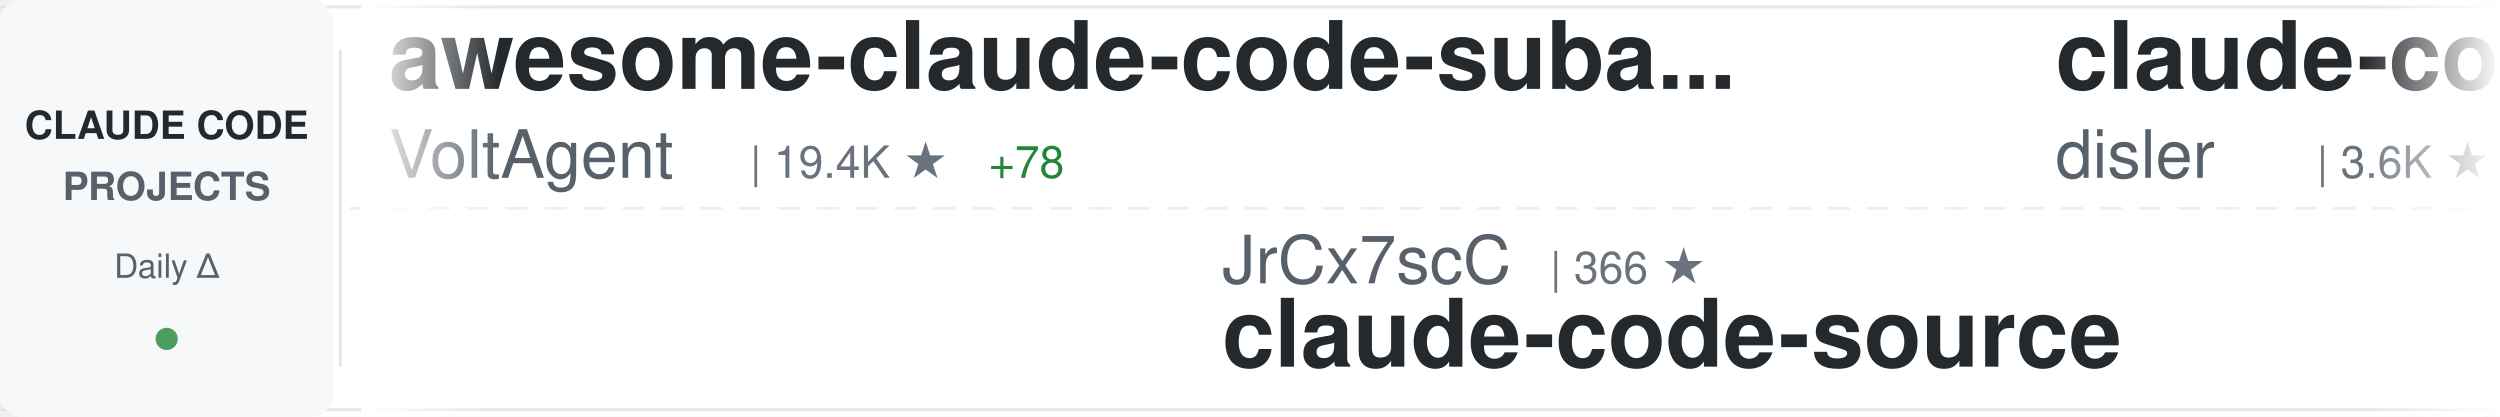
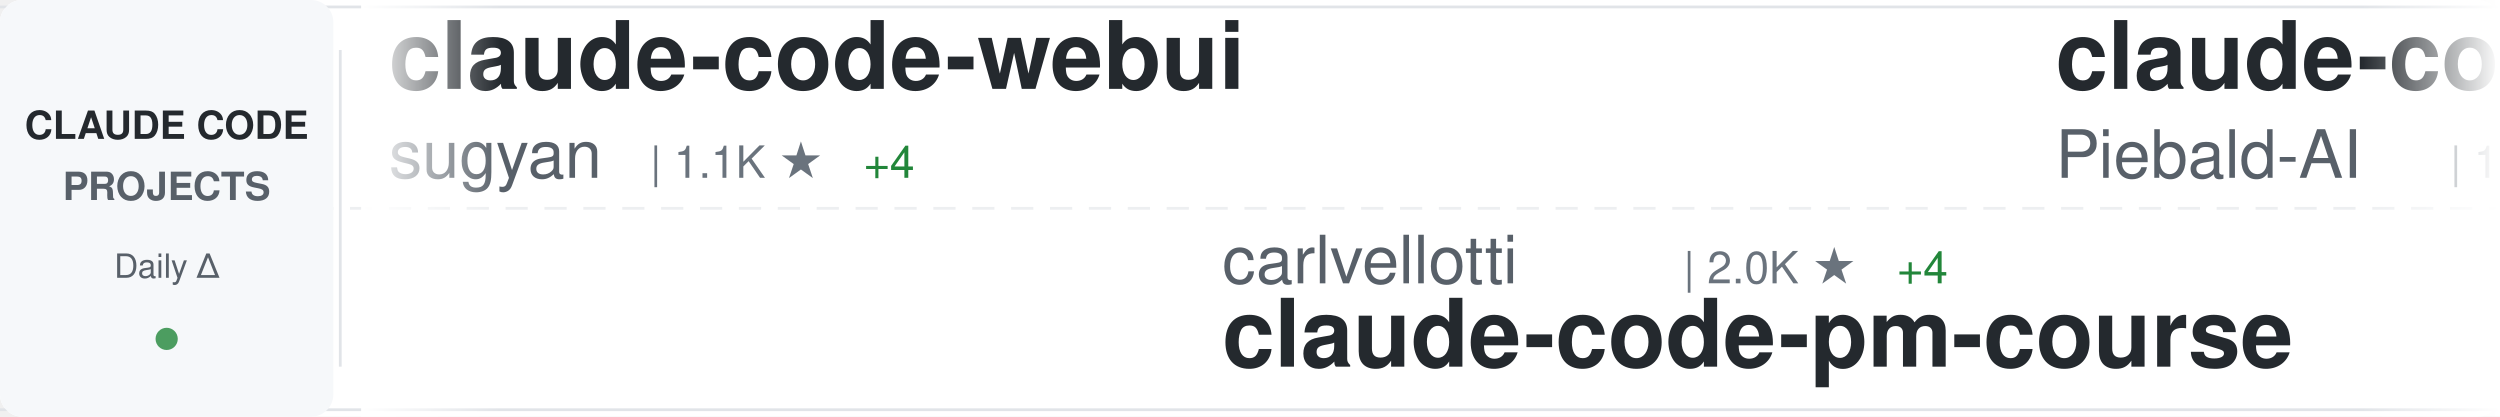
<svg xmlns="http://www.w3.org/2000/svg" width="900" height="150">
  <defs>
    <linearGradient id="awesomeLeftFade" x1="0%" y1="0%" x2="100%" y2="0%">
      <stop offset="0%" style="stop-color:#ffffff;stop-opacity:1" />
      <stop offset="100%" style="stop-color:#ffffff;stop-opacity:0" />
    </linearGradient>
    <linearGradient id="awesomeRightFade" x1="0%" y1="0%" x2="100%" y2="0%">
      <stop offset="0%" style="stop-color:#ffffff;stop-opacity:0" />
      <stop offset="100%" style="stop-color:#ffffff;stop-opacity:1" />
    </linearGradient>
  </defs>
  <rect width="900" height="150" fill="#ffffff" rx="8" />
  <rect x="0" y="2" width="900" height="1" fill="#e1e4e8" />
  <rect x="0" y="147" width="900" height="1" fill="#e1e4e8" />
  <line x1="0" y1="75" x2="900" y2="75" stroke="#e1e4e8" stroke-width="1" stroke-dasharray="8 6" opacity="0.6" />
  <rect x="0" y="0" width="120" height="150" fill="#f6f8fa" rx="8" />
  <text x="60" y="50" font-family="-apple-system, BlinkMacSystemFont, 'Segoe UI', Helvetica, Arial, sans-serif" font-size="14" font-weight="600" fill="#24292e" text-anchor="middle">CLAUDE CODE</text>
  <text x="60" y="72" font-family="-apple-system, BlinkMacSystemFont, 'Segoe UI', Helvetica, Arial, sans-serif" font-size="14" font-weight="600" fill="#586069" text-anchor="middle">PROJECTS</text>
  <text x="60" y="100" font-family="-apple-system, BlinkMacSystemFont, 'Segoe UI', Helvetica, Arial, sans-serif" font-size="12" font-weight="500" fill="#586069" text-anchor="middle">Daily Δ</text>
  <circle cx="60" cy="122" r="4" fill="#22863a" opacity="0.8" />
  <rect x="122" y="18" width="1" height="114" fill="#e1e4e8" />
  <clipPath id="awesomeTickerClip">
    <rect x="130" y="0" width="770" height="150" />
  </clipPath>
  <g clip-path="url(#awesomeTickerClip)">
    <g id="awesomeTickerItems">
      <animateTransform attributeName="transform" attributeType="XML" type="translate" from="0 0" to="-3000 0" dur="54s" repeatCount="indefinite" />
      <g transform="translate(0, 0)">
-         <text x="140" y="32" font-family="-apple-system, BlinkMacSystemFont, 'Segoe UI', Helvetica, Arial, sans-serif" font-size="34" font-weight="600" fill="#24292e">awesome-claude-code-suba...</text>
-         <text x="140" y="64" font-family="-apple-system, BlinkMacSystemFont, 'Segoe UI', Helvetica, Arial, sans-serif" font-size="24" font-weight="400" fill="#586069">VoltAgent</text>
-         <text x="270" y="64" font-family="-apple-system, BlinkMacSystemFont, 'Segoe UI', Helvetica, Arial, sans-serif" font-size="16" font-weight="500" fill="#6a737d">| 19.4K ★</text>
-         <text x="356" y="64" font-family="-apple-system, BlinkMacSystemFont, 'Segoe UI', Helvetica, Arial, sans-serif" font-size="16" font-weight="500" fill="#22863a"> +78</text>
+         <text x="140" y="32" font-family="-apple-system, BlinkMacSystemFont, 'Segoe UI', Helvetica, Arial, sans-serif" font-size="34" font-weight="600" fill="#24292e">claude-code-webui</text>
+         <text x="140" y="64" font-family="-apple-system, BlinkMacSystemFont, 'Segoe UI', Helvetica, Arial, sans-serif" font-size="24" font-weight="400" fill="#586069">sugyan</text>
+         <text x="234" y="64" font-family="-apple-system, BlinkMacSystemFont, 'Segoe UI', Helvetica, Arial, sans-serif" font-size="16" font-weight="500" fill="#6a737d">| 1.1K ★</text>
+         <text x="311" y="64" font-family="-apple-system, BlinkMacSystemFont, 'Segoe UI', Helvetica, Arial, sans-serif" font-size="16" font-weight="500" fill="#22863a"> +4</text>
      </g>
      <g transform="translate(300, 0)">
-         <text x="140" y="102" font-family="-apple-system, BlinkMacSystemFont, 'Segoe UI', Helvetica, Arial, sans-serif" font-size="24" font-weight="400" fill="#586069">JrCx7scC</text>
-         <text x="258" y="102" font-family="-apple-system, BlinkMacSystemFont, 'Segoe UI', Helvetica, Arial, sans-serif" font-size="16" font-weight="500" fill="#6a737d">| 366 ★</text>
-         <text x="140" y="132" font-family="-apple-system, BlinkMacSystemFont, 'Segoe UI', Helvetica, Arial, sans-serif" font-size="34" font-weight="600" fill="#24292e">claude-code-source</text>
+         <text x="140" y="102" font-family="-apple-system, BlinkMacSystemFont, 'Segoe UI', Helvetica, Arial, sans-serif" font-size="24" font-weight="400" fill="#586069">carlvellotti</text>
+         <text x="306" y="102" font-family="-apple-system, BlinkMacSystemFont, 'Segoe UI', Helvetica, Arial, sans-serif" font-size="16" font-weight="500" fill="#6a737d">| 2.0K ★</text>
+         <text x="383" y="102" font-family="-apple-system, BlinkMacSystemFont, 'Segoe UI', Helvetica, Arial, sans-serif" font-size="16" font-weight="500" fill="#22863a"> +4</text>
+         <text x="140" y="132" font-family="-apple-system, BlinkMacSystemFont, 'Segoe UI', Helvetica, Arial, sans-serif" font-size="34" font-weight="600" fill="#24292e">claude-code-pm-course</text>
      </g>
      <g transform="translate(600, 0)">
-         <text x="140" y="32" font-family="-apple-system, BlinkMacSystemFont, 'Segoe UI', Helvetica, Arial, sans-serif" font-size="34" font-weight="600" fill="#24292e">claude-code-hooks-master...</text>
-         <text x="140" y="64" font-family="-apple-system, BlinkMacSystemFont, 'Segoe UI', Helvetica, Arial, sans-serif" font-size="24" font-weight="400" fill="#586069">disler</text>
-         <text x="234" y="64" font-family="-apple-system, BlinkMacSystemFont, 'Segoe UI', Helvetica, Arial, sans-serif" font-size="16" font-weight="500" fill="#6a737d">| 3.6K ★</text>
-         <text x="311" y="64" font-family="-apple-system, BlinkMacSystemFont, 'Segoe UI', Helvetica, Arial, sans-serif" font-size="16" font-weight="500" fill="#22863a"> +3</text>
+         <text x="140" y="32" font-family="-apple-system, BlinkMacSystemFont, 'Segoe UI', Helvetica, Arial, sans-serif" font-size="34" font-weight="600" fill="#24292e">claude-code-system-promp...</text>
+         <text x="140" y="64" font-family="-apple-system, BlinkMacSystemFont, 'Segoe UI', Helvetica, Arial, sans-serif" font-size="24" font-weight="400" fill="#586069">Piebald-AI</text>
+         <text x="282" y="64" font-family="-apple-system, BlinkMacSystemFont, 'Segoe UI', Helvetica, Arial, sans-serif" font-size="16" font-weight="500" fill="#6a737d">| 10.1K ★</text>
+         <text x="368" y="64" font-family="-apple-system, BlinkMacSystemFont, 'Segoe UI', Helvetica, Arial, sans-serif" font-size="16" font-weight="500" fill="#22863a"> +42</text>
      </g>
      <g transform="translate(900, 0)">
-         <text x="140" y="102" font-family="-apple-system, BlinkMacSystemFont, 'Segoe UI', Helvetica, Arial, sans-serif" font-size="24" font-weight="400" fill="#586069">Yuyz0112</text>
-         <text x="258" y="102" font-family="-apple-system, BlinkMacSystemFont, 'Segoe UI', Helvetica, Arial, sans-serif" font-size="16" font-weight="500" fill="#6a737d">| 2.4K ★</text>
-         <text x="140" y="132" font-family="-apple-system, BlinkMacSystemFont, 'Segoe UI', Helvetica, Arial, sans-serif" font-size="34" font-weight="600" fill="#24292e">claude-code-reverse</text>
+         <text x="140" y="102" font-family="-apple-system, BlinkMacSystemFont, 'Segoe UI', Helvetica, Arial, sans-serif" font-size="24" font-weight="400" fill="#586069">liuup</text>
+         <text x="222" y="102" font-family="-apple-system, BlinkMacSystemFont, 'Segoe UI', Helvetica, Arial, sans-serif" font-size="16" font-weight="500" fill="#6a737d">| 2.3K ★</text>
+         <text x="299" y="102" font-family="-apple-system, BlinkMacSystemFont, 'Segoe UI', Helvetica, Arial, sans-serif" font-size="16" font-weight="500" fill="#22863a"> +22</text>
+         <text x="140" y="132" font-family="-apple-system, BlinkMacSystemFont, 'Segoe UI', Helvetica, Arial, sans-serif" font-size="34" font-weight="600" fill="#24292e">claude-code-analysis</text>
      </g>
      <g transform="translate(1200, 0)">
-         <text x="140" y="32" font-family="-apple-system, BlinkMacSystemFont, 'Segoe UI', Helvetica, Arial, sans-serif" font-size="34" font-weight="600" fill="#24292e">claude-code-spec-workflo...</text>
-         <text x="140" y="64" font-family="-apple-system, BlinkMacSystemFont, 'Segoe UI', Helvetica, Arial, sans-serif" font-size="24" font-weight="400" fill="#586069">Pimzino</text>
-         <text x="246" y="64" font-family="-apple-system, BlinkMacSystemFont, 'Segoe UI', Helvetica, Arial, sans-serif" font-size="16" font-weight="500" fill="#6a737d">| 3.7K ★</text>
-         <text x="323" y="64" font-family="-apple-system, BlinkMacSystemFont, 'Segoe UI', Helvetica, Arial, sans-serif" font-size="16" font-weight="500" fill="#22863a"> +1</text>
+         <text x="140" y="32" font-family="-apple-system, BlinkMacSystemFont, 'Segoe UI', Helvetica, Arial, sans-serif" font-size="34" font-weight="600" fill="#24292e">claudecodeui</text>
+         <text x="140" y="64" font-family="-apple-system, BlinkMacSystemFont, 'Segoe UI', Helvetica, Arial, sans-serif" font-size="24" font-weight="400" fill="#586069">siteboon</text>
+         <text x="258" y="64" font-family="-apple-system, BlinkMacSystemFont, 'Segoe UI', Helvetica, Arial, sans-serif" font-size="16" font-weight="500" fill="#6a737d">| 10.7K ★</text>
+         <text x="344" y="64" font-family="-apple-system, BlinkMacSystemFont, 'Segoe UI', Helvetica, Arial, sans-serif" font-size="16" font-weight="500" fill="#22863a"> +51</text>
      </g>
      <g transform="translate(1500, 0)">
-         <text x="140" y="102" font-family="-apple-system, BlinkMacSystemFont, 'Segoe UI', Helvetica, Arial, sans-serif" font-size="24" font-weight="400" fill="#586069">ykdojo</text>
-         <text x="234" y="102" font-family="-apple-system, BlinkMacSystemFont, 'Segoe UI', Helvetica, Arial, sans-serif" font-size="16" font-weight="500" fill="#6a737d">| 8.2K ★</text>
-         <text x="311" y="102" font-family="-apple-system, BlinkMacSystemFont, 'Segoe UI', Helvetica, Arial, sans-serif" font-size="16" font-weight="500" fill="#22863a"> +16</text>
-         <text x="140" y="132" font-family="-apple-system, BlinkMacSystemFont, 'Segoe UI', Helvetica, Arial, sans-serif" font-size="34" font-weight="600" fill="#24292e">claude-code-tips</text>
+         <text x="140" y="102" font-family="-apple-system, BlinkMacSystemFont, 'Segoe UI', Helvetica, Arial, sans-serif" font-size="24" font-weight="400" fill="#586069">repowise-dev</text>
+         <text x="306" y="102" font-family="-apple-system, BlinkMacSystemFont, 'Segoe UI', Helvetica, Arial, sans-serif" font-size="16" font-weight="500" fill="#6a737d">| 995 ★</text>
+         <text x="374" y="102" font-family="-apple-system, BlinkMacSystemFont, 'Segoe UI', Helvetica, Arial, sans-serif" font-size="16" font-weight="500" fill="#22863a"> +1</text>
+         <text x="140" y="132" font-family="-apple-system, BlinkMacSystemFont, 'Segoe UI', Helvetica, Arial, sans-serif" font-size="34" font-weight="600" fill="#24292e">claude-code-prompts</text>
      </g>
      <g transform="translate(1800, 0)">
-         <text x="140" y="32" font-family="-apple-system, BlinkMacSystemFont, 'Segoe UI', Helvetica, Arial, sans-serif" font-size="34" font-weight="600" fill="#24292e">Auto-claude-code-researc...</text>
-         <text x="140" y="64" font-family="-apple-system, BlinkMacSystemFont, 'Segoe UI', Helvetica, Arial, sans-serif" font-size="24" font-weight="400" fill="#586069">wanshuiyin</text>
-         <text x="282" y="64" font-family="-apple-system, BlinkMacSystemFont, 'Segoe UI', Helvetica, Arial, sans-serif" font-size="16" font-weight="500" fill="#6a737d">| 8.5K ★</text>
-         <text x="359" y="64" font-family="-apple-system, BlinkMacSystemFont, 'Segoe UI', Helvetica, Arial, sans-serif" font-size="16" font-weight="500" fill="#22863a"> +142</text>
+         <text x="140" y="32" font-family="-apple-system, BlinkMacSystemFont, 'Segoe UI', Helvetica, Arial, sans-serif" font-size="34" font-weight="600" fill="#24292e">claude-code-proxy</text>
+         <text x="140" y="64" font-family="-apple-system, BlinkMacSystemFont, 'Segoe UI', Helvetica, Arial, sans-serif" font-size="24" font-weight="400" fill="#586069">fuergaosi233</text>
+         <text x="306" y="64" font-family="-apple-system, BlinkMacSystemFont, 'Segoe UI', Helvetica, Arial, sans-serif" font-size="16" font-weight="500" fill="#6a737d">| 2.6K ★</text>
+         <text x="383" y="64" font-family="-apple-system, BlinkMacSystemFont, 'Segoe UI', Helvetica, Arial, sans-serif" font-size="16" font-weight="500" fill="#22863a"> +2</text>
      </g>
      <g transform="translate(2100, 0)">
-         <text x="140" y="102" font-family="-apple-system, BlinkMacSystemFont, 'Segoe UI', Helvetica, Arial, sans-serif" font-size="24" font-weight="400" fill="#586069">ding113</text>
-         <text x="246" y="102" font-family="-apple-system, BlinkMacSystemFont, 'Segoe UI', Helvetica, Arial, sans-serif" font-size="16" font-weight="500" fill="#6a737d">| 2.8K ★</text>
-         <text x="323" y="102" font-family="-apple-system, BlinkMacSystemFont, 'Segoe UI', Helvetica, Arial, sans-serif" font-size="16" font-weight="500" fill="#22863a"> +6</text>
-         <text x="140" y="132" font-family="-apple-system, BlinkMacSystemFont, 'Segoe UI', Helvetica, Arial, sans-serif" font-size="34" font-weight="600" fill="#24292e">claude-code-hub</text>
+         <text x="140" y="102" font-family="-apple-system, BlinkMacSystemFont, 'Segoe UI', Helvetica, Arial, sans-serif" font-size="24" font-weight="400" fill="#586069">anthropics</text>
+         <text x="282" y="102" font-family="-apple-system, BlinkMacSystemFont, 'Segoe UI', Helvetica, Arial, sans-serif" font-size="16" font-weight="500" fill="#6a737d">| 4.5K ★</text>
+         <text x="359" y="102" font-family="-apple-system, BlinkMacSystemFont, 'Segoe UI', Helvetica, Arial, sans-serif" font-size="16" font-weight="500" fill="#22863a"> +15</text>
+         <text x="140" y="132" font-family="-apple-system, BlinkMacSystemFont, 'Segoe UI', Helvetica, Arial, sans-serif" font-size="34" font-weight="600" fill="#24292e">claude-code-security-rev...</text>
      </g>
      <g transform="translate(2400, 0)">
-         <text x="140" y="32" font-family="-apple-system, BlinkMacSystemFont, 'Segoe UI', Helvetica, Arial, sans-serif" font-size="34" font-weight="600" fill="#24292e">claude-code-source</text>
-         <text x="140" y="64" font-family="-apple-system, BlinkMacSystemFont, 'Segoe UI', Helvetica, Arial, sans-serif" font-size="24" font-weight="400" fill="#586069">hangsman</text>
-         <text x="258" y="64" font-family="-apple-system, BlinkMacSystemFont, 'Segoe UI', Helvetica, Arial, sans-serif" font-size="16" font-weight="500" fill="#6a737d">| 771 ★</text>
-         <text x="326" y="64" font-family="-apple-system, BlinkMacSystemFont, 'Segoe UI', Helvetica, Arial, sans-serif" font-size="16" font-weight="500" fill="#22863a"> +2</text>
+         <text x="140" y="32" font-family="-apple-system, BlinkMacSystemFont, 'Segoe UI', Helvetica, Arial, sans-serif" font-size="34" font-weight="600" fill="#24292e">CLIProxyAPI</text>
+         <text x="140" y="64" font-family="-apple-system, BlinkMacSystemFont, 'Segoe UI', Helvetica, Arial, sans-serif" font-size="24" font-weight="400" fill="#586069">router-for-me</text>
+         <text x="318" y="64" font-family="-apple-system, BlinkMacSystemFont, 'Segoe UI', Helvetica, Arial, sans-serif" font-size="16" font-weight="500" fill="#6a737d">| 31.4K ★</text>
+         <text x="404" y="64" font-family="-apple-system, BlinkMacSystemFont, 'Segoe UI', Helvetica, Arial, sans-serif" font-size="16" font-weight="500" fill="#22863a"> +255</text>
      </g>
      <g transform="translate(2700, 0)">
-         <text x="140" y="102" font-family="-apple-system, BlinkMacSystemFont, 'Segoe UI', Helvetica, Arial, sans-serif" font-size="24" font-weight="400" fill="#586069">lintsinghua</text>
-         <text x="294" y="102" font-family="-apple-system, BlinkMacSystemFont, 'Segoe UI', Helvetica, Arial, sans-serif" font-size="16" font-weight="500" fill="#6a737d">| 3.2K ★</text>
-         <text x="371" y="102" font-family="-apple-system, BlinkMacSystemFont, 'Segoe UI', Helvetica, Arial, sans-serif" font-size="16" font-weight="500" fill="#22863a"> +21</text>
-         <text x="140" y="132" font-family="-apple-system, BlinkMacSystemFont, 'Segoe UI', Helvetica, Arial, sans-serif" font-size="34" font-weight="600" fill="#24292e">claude-code-book</text>
+         <text x="140" y="102" font-family="-apple-system, BlinkMacSystemFont, 'Segoe UI', Helvetica, Arial, sans-serif" font-size="24" font-weight="400" fill="#586069">fazxes</text>
+         <text x="234" y="102" font-family="-apple-system, BlinkMacSystemFont, 'Segoe UI', Helvetica, Arial, sans-serif" font-size="16" font-weight="500" fill="#6a737d">| 213 ★</text>
+         <text x="140" y="132" font-family="-apple-system, BlinkMacSystemFont, 'Segoe UI', Helvetica, Arial, sans-serif" font-size="34" font-weight="600" fill="#24292e">Claude-code</text>
      </g>
      <g transform="translate(3000, 0)">
-         <text x="140" y="32" font-family="-apple-system, BlinkMacSystemFont, 'Segoe UI', Helvetica, Arial, sans-serif" font-size="34" font-weight="600" fill="#24292e">awesome-claude-code-suba...</text>
-         <text x="140" y="64" font-family="-apple-system, BlinkMacSystemFont, 'Segoe UI', Helvetica, Arial, sans-serif" font-size="24" font-weight="400" fill="#586069">VoltAgent</text>
-         <text x="270" y="64" font-family="-apple-system, BlinkMacSystemFont, 'Segoe UI', Helvetica, Arial, sans-serif" font-size="16" font-weight="500" fill="#6a737d">| 19.4K ★</text>
-         <text x="356" y="64" font-family="-apple-system, BlinkMacSystemFont, 'Segoe UI', Helvetica, Arial, sans-serif" font-size="16" font-weight="500" fill="#22863a"> +78</text>
+         <text x="140" y="32" font-family="-apple-system, BlinkMacSystemFont, 'Segoe UI', Helvetica, Arial, sans-serif" font-size="34" font-weight="600" fill="#24292e">claude-code-webui</text>
+         <text x="140" y="64" font-family="-apple-system, BlinkMacSystemFont, 'Segoe UI', Helvetica, Arial, sans-serif" font-size="24" font-weight="400" fill="#586069">sugyan</text>
+         <text x="234" y="64" font-family="-apple-system, BlinkMacSystemFont, 'Segoe UI', Helvetica, Arial, sans-serif" font-size="16" font-weight="500" fill="#6a737d">| 1.1K ★</text>
+         <text x="311" y="64" font-family="-apple-system, BlinkMacSystemFont, 'Segoe UI', Helvetica, Arial, sans-serif" font-size="16" font-weight="500" fill="#22863a"> +4</text>
      </g>
      <g transform="translate(3300, 0)">
-         <text x="140" y="102" font-family="-apple-system, BlinkMacSystemFont, 'Segoe UI', Helvetica, Arial, sans-serif" font-size="24" font-weight="400" fill="#586069">JrCx7scC</text>
-         <text x="258" y="102" font-family="-apple-system, BlinkMacSystemFont, 'Segoe UI', Helvetica, Arial, sans-serif" font-size="16" font-weight="500" fill="#6a737d">| 366 ★</text>
-         <text x="140" y="132" font-family="-apple-system, BlinkMacSystemFont, 'Segoe UI', Helvetica, Arial, sans-serif" font-size="34" font-weight="600" fill="#24292e">claude-code-source</text>
+         <text x="140" y="102" font-family="-apple-system, BlinkMacSystemFont, 'Segoe UI', Helvetica, Arial, sans-serif" font-size="24" font-weight="400" fill="#586069">carlvellotti</text>
+         <text x="306" y="102" font-family="-apple-system, BlinkMacSystemFont, 'Segoe UI', Helvetica, Arial, sans-serif" font-size="16" font-weight="500" fill="#6a737d">| 2.0K ★</text>
+         <text x="383" y="102" font-family="-apple-system, BlinkMacSystemFont, 'Segoe UI', Helvetica, Arial, sans-serif" font-size="16" font-weight="500" fill="#22863a"> +4</text>
+         <text x="140" y="132" font-family="-apple-system, BlinkMacSystemFont, 'Segoe UI', Helvetica, Arial, sans-serif" font-size="34" font-weight="600" fill="#24292e">claude-code-pm-course</text>
      </g>
      <g transform="translate(3600, 0)">
-         <text x="140" y="32" font-family="-apple-system, BlinkMacSystemFont, 'Segoe UI', Helvetica, Arial, sans-serif" font-size="34" font-weight="600" fill="#24292e">claude-code-hooks-master...</text>
-         <text x="140" y="64" font-family="-apple-system, BlinkMacSystemFont, 'Segoe UI', Helvetica, Arial, sans-serif" font-size="24" font-weight="400" fill="#586069">disler</text>
-         <text x="234" y="64" font-family="-apple-system, BlinkMacSystemFont, 'Segoe UI', Helvetica, Arial, sans-serif" font-size="16" font-weight="500" fill="#6a737d">| 3.6K ★</text>
-         <text x="311" y="64" font-family="-apple-system, BlinkMacSystemFont, 'Segoe UI', Helvetica, Arial, sans-serif" font-size="16" font-weight="500" fill="#22863a"> +3</text>
+         <text x="140" y="32" font-family="-apple-system, BlinkMacSystemFont, 'Segoe UI', Helvetica, Arial, sans-serif" font-size="34" font-weight="600" fill="#24292e">claude-code-system-promp...</text>
+         <text x="140" y="64" font-family="-apple-system, BlinkMacSystemFont, 'Segoe UI', Helvetica, Arial, sans-serif" font-size="24" font-weight="400" fill="#586069">Piebald-AI</text>
+         <text x="282" y="64" font-family="-apple-system, BlinkMacSystemFont, 'Segoe UI', Helvetica, Arial, sans-serif" font-size="16" font-weight="500" fill="#6a737d">| 10.1K ★</text>
+         <text x="368" y="64" font-family="-apple-system, BlinkMacSystemFont, 'Segoe UI', Helvetica, Arial, sans-serif" font-size="16" font-weight="500" fill="#22863a"> +42</text>
      </g>
      <g transform="translate(3900, 0)">
-         <text x="140" y="102" font-family="-apple-system, BlinkMacSystemFont, 'Segoe UI', Helvetica, Arial, sans-serif" font-size="24" font-weight="400" fill="#586069">Yuyz0112</text>
-         <text x="258" y="102" font-family="-apple-system, BlinkMacSystemFont, 'Segoe UI', Helvetica, Arial, sans-serif" font-size="16" font-weight="500" fill="#6a737d">| 2.4K ★</text>
-         <text x="140" y="132" font-family="-apple-system, BlinkMacSystemFont, 'Segoe UI', Helvetica, Arial, sans-serif" font-size="34" font-weight="600" fill="#24292e">claude-code-reverse</text>
+         <text x="140" y="102" font-family="-apple-system, BlinkMacSystemFont, 'Segoe UI', Helvetica, Arial, sans-serif" font-size="24" font-weight="400" fill="#586069">liuup</text>
+         <text x="222" y="102" font-family="-apple-system, BlinkMacSystemFont, 'Segoe UI', Helvetica, Arial, sans-serif" font-size="16" font-weight="500" fill="#6a737d">| 2.3K ★</text>
+         <text x="299" y="102" font-family="-apple-system, BlinkMacSystemFont, 'Segoe UI', Helvetica, Arial, sans-serif" font-size="16" font-weight="500" fill="#22863a"> +22</text>
+         <text x="140" y="132" font-family="-apple-system, BlinkMacSystemFont, 'Segoe UI', Helvetica, Arial, sans-serif" font-size="34" font-weight="600" fill="#24292e">claude-code-analysis</text>
      </g>
    </g>
  </g>
  <rect x="130" y="0" width="50" height="150" fill="url(#awesomeLeftFade)" />
  <rect x="850" y="0" width="50" height="150" fill="url(#awesomeRightFade)" />
</svg>
